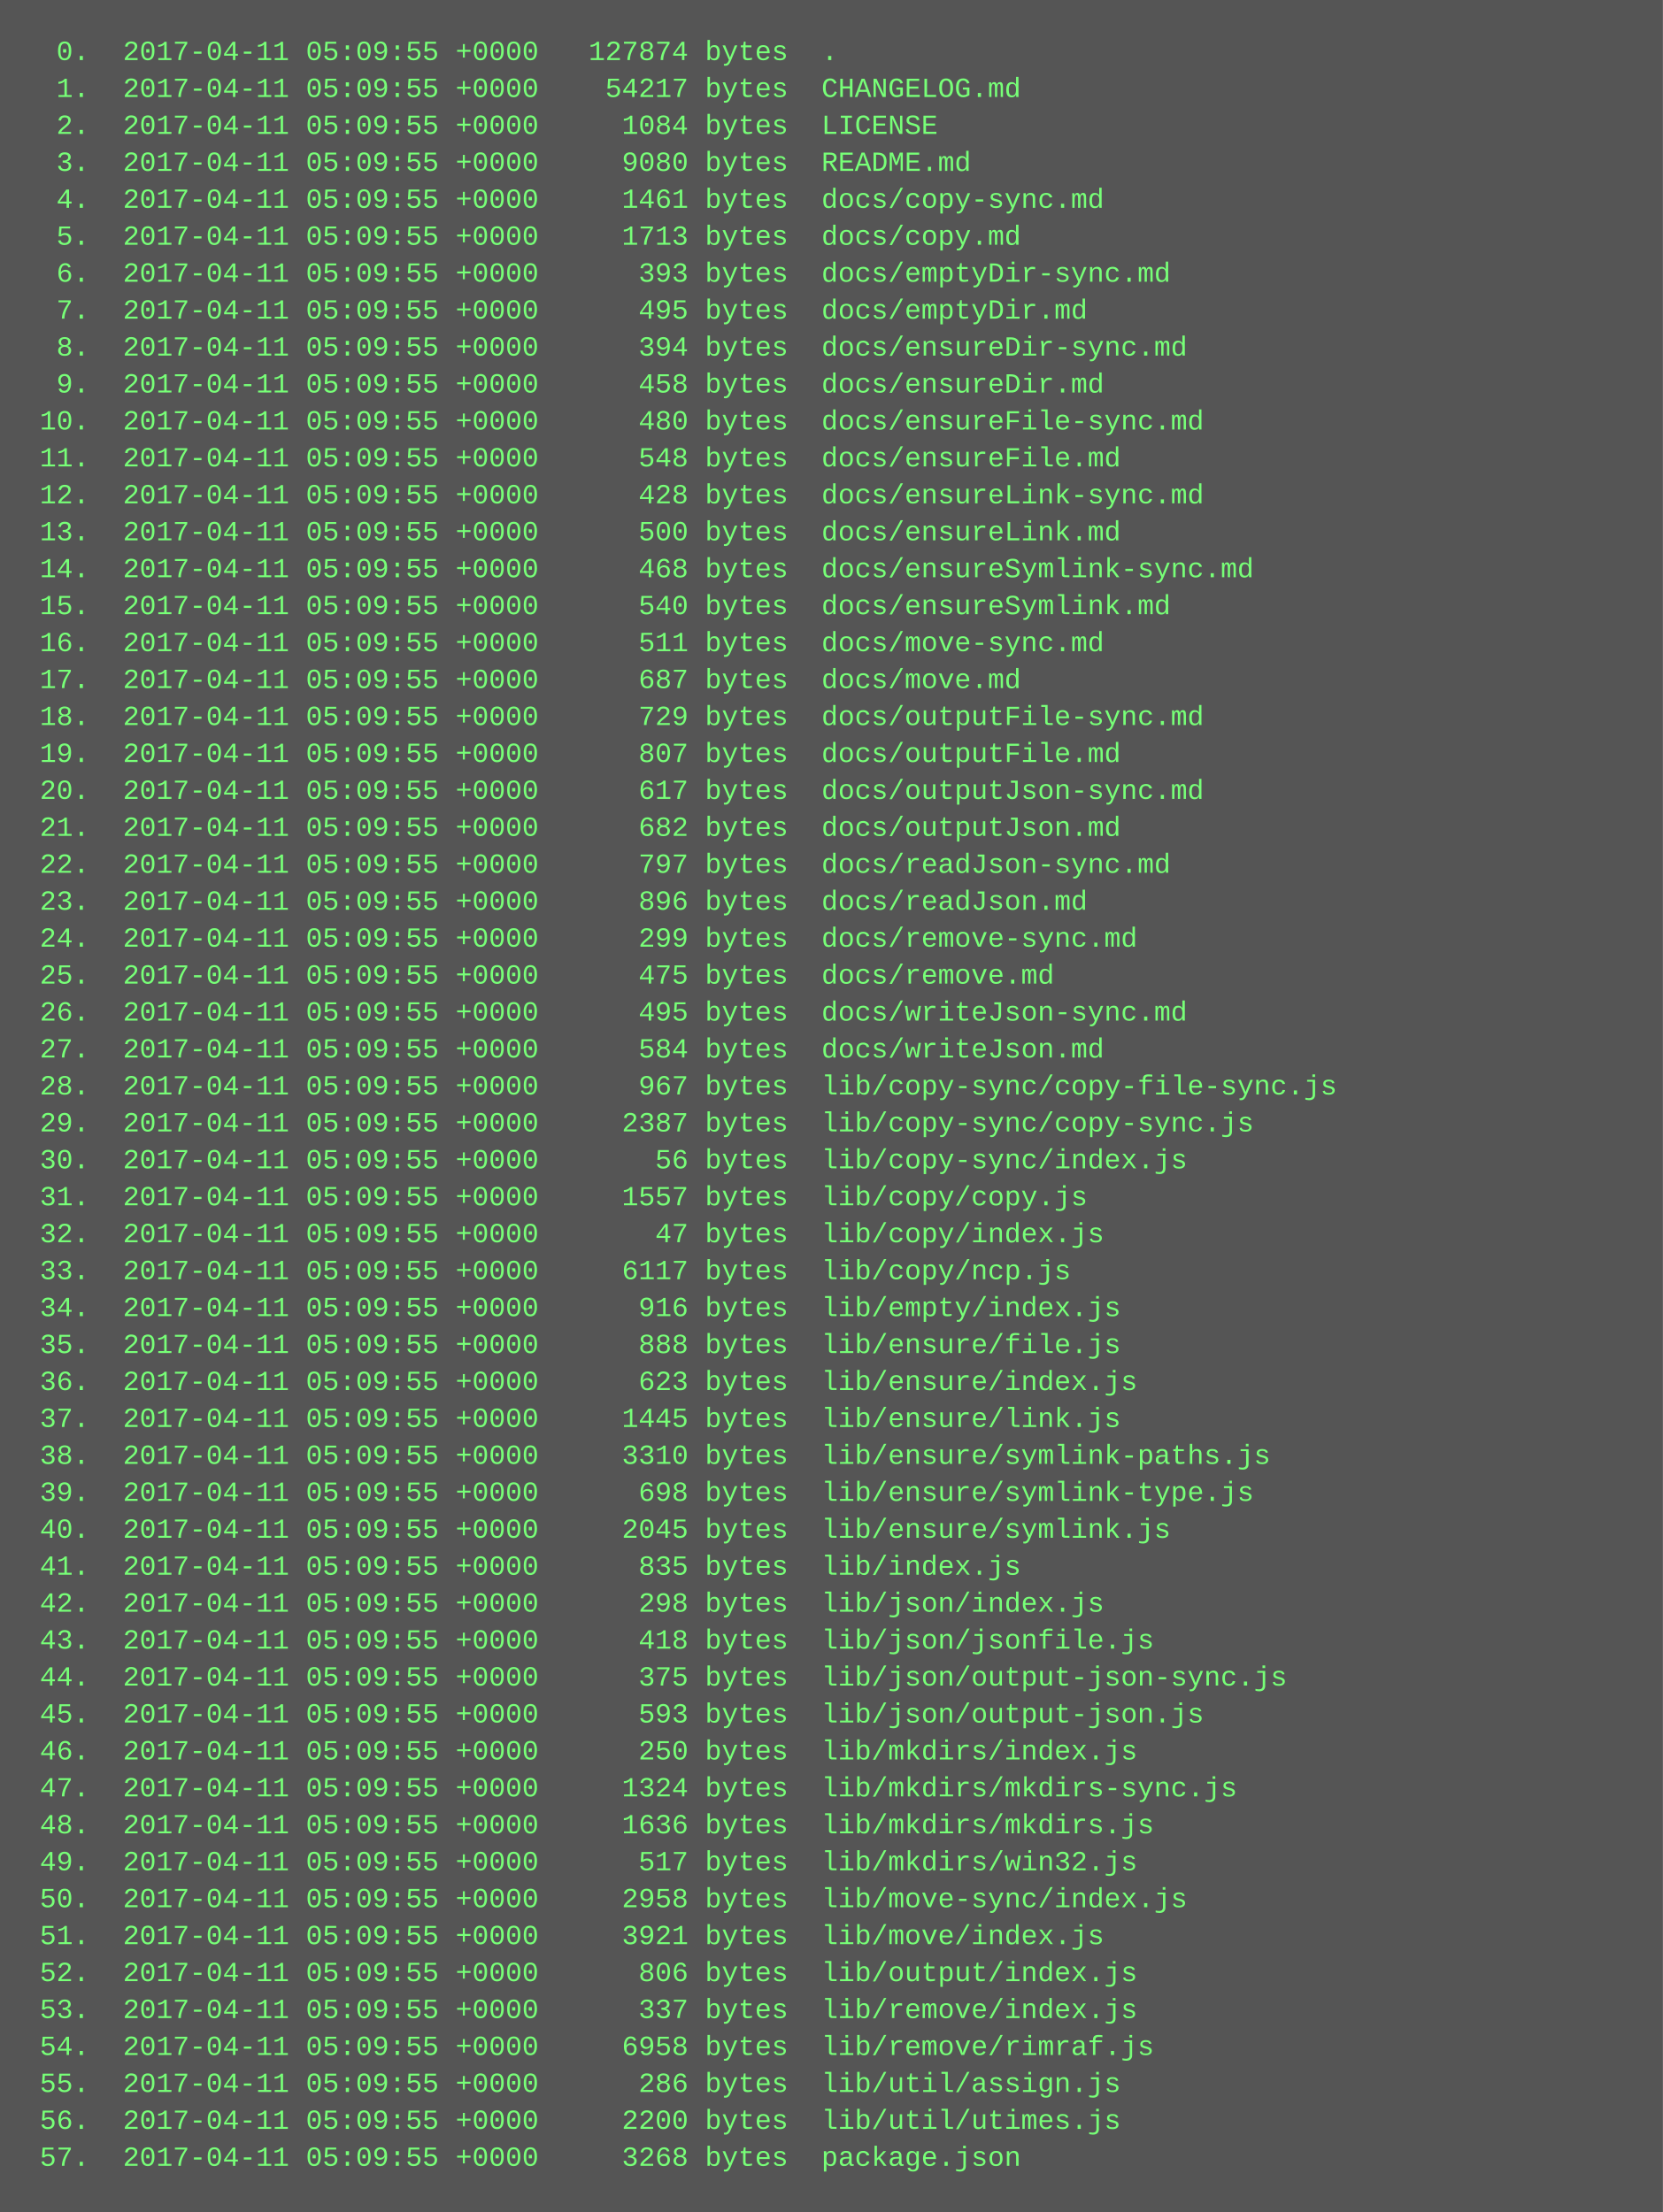
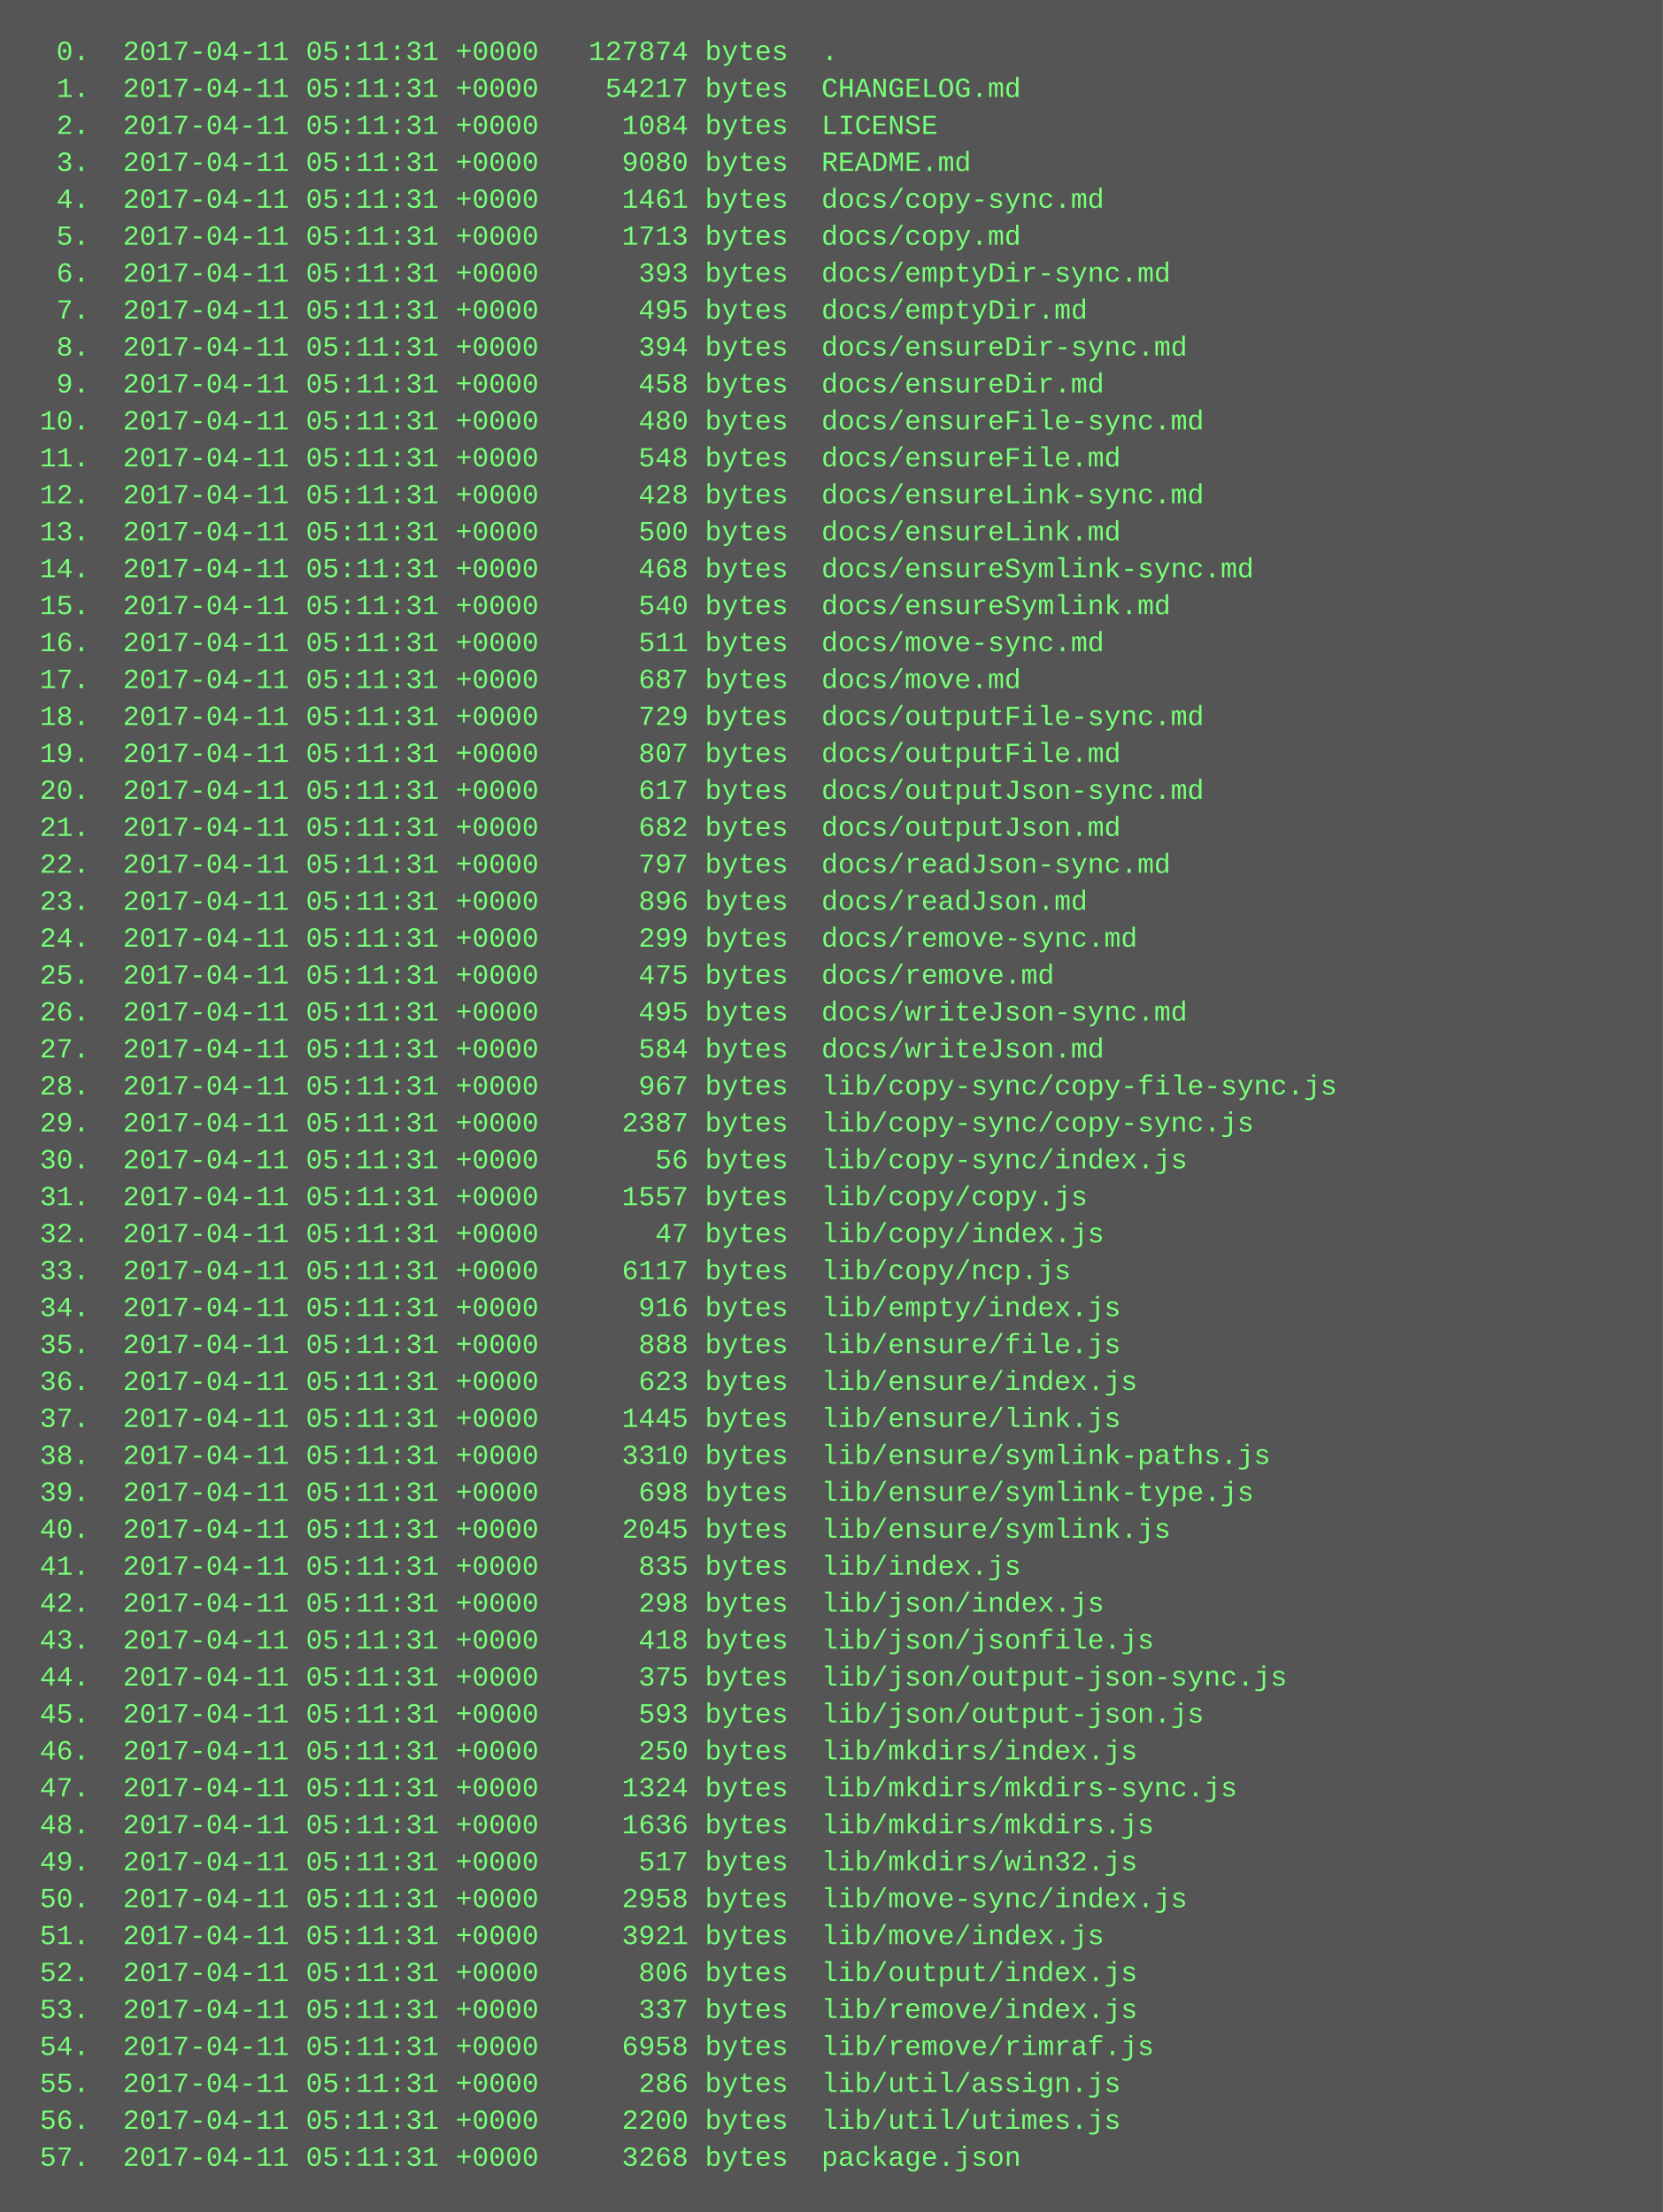
<svg xmlns="http://www.w3.org/2000/svg" height="958" width="720">
  <rect height="958" fill="#555" width="720" />
  <text fill="#7f7" font-family="Courier New" font-size="12" xml:space="preserve">
-     <tspan x="10" y="26">  0.  2017-04-11 05:09:55 +0000   127874 bytes  .</tspan>
-     <tspan x="10" y="42">  1.  2017-04-11 05:09:55 +0000    54217 bytes  CHANGELOG.md</tspan>
-     <tspan x="10" y="58">  2.  2017-04-11 05:09:55 +0000     1084 bytes  LICENSE</tspan>
-     <tspan x="10" y="74">  3.  2017-04-11 05:09:55 +0000     9080 bytes  README.md</tspan>
-     <tspan x="10" y="90">  4.  2017-04-11 05:09:55 +0000     1461 bytes  docs/copy-sync.md</tspan>
-     <tspan x="10" y="106">  5.  2017-04-11 05:09:55 +0000     1713 bytes  docs/copy.md</tspan>
-     <tspan x="10" y="122">  6.  2017-04-11 05:09:55 +0000      393 bytes  docs/emptyDir-sync.md</tspan>
-     <tspan x="10" y="138">  7.  2017-04-11 05:09:55 +0000      495 bytes  docs/emptyDir.md</tspan>
-     <tspan x="10" y="154">  8.  2017-04-11 05:09:55 +0000      394 bytes  docs/ensureDir-sync.md</tspan>
-     <tspan x="10" y="170">  9.  2017-04-11 05:09:55 +0000      458 bytes  docs/ensureDir.md</tspan>
-     <tspan x="10" y="186"> 10.  2017-04-11 05:09:55 +0000      480 bytes  docs/ensureFile-sync.md</tspan>
-     <tspan x="10" y="202"> 11.  2017-04-11 05:09:55 +0000      548 bytes  docs/ensureFile.md</tspan>
-     <tspan x="10" y="218"> 12.  2017-04-11 05:09:55 +0000      428 bytes  docs/ensureLink-sync.md</tspan>
-     <tspan x="10" y="234"> 13.  2017-04-11 05:09:55 +0000      500 bytes  docs/ensureLink.md</tspan>
-     <tspan x="10" y="250"> 14.  2017-04-11 05:09:55 +0000      468 bytes  docs/ensureSymlink-sync.md</tspan>
-     <tspan x="10" y="266"> 15.  2017-04-11 05:09:55 +0000      540 bytes  docs/ensureSymlink.md</tspan>
-     <tspan x="10" y="282"> 16.  2017-04-11 05:09:55 +0000      511 bytes  docs/move-sync.md</tspan>
-     <tspan x="10" y="298"> 17.  2017-04-11 05:09:55 +0000      687 bytes  docs/move.md</tspan>
-     <tspan x="10" y="314"> 18.  2017-04-11 05:09:55 +0000      729 bytes  docs/outputFile-sync.md</tspan>
-     <tspan x="10" y="330"> 19.  2017-04-11 05:09:55 +0000      807 bytes  docs/outputFile.md</tspan>
-     <tspan x="10" y="346"> 20.  2017-04-11 05:09:55 +0000      617 bytes  docs/outputJson-sync.md</tspan>
-     <tspan x="10" y="362"> 21.  2017-04-11 05:09:55 +0000      682 bytes  docs/outputJson.md</tspan>
-     <tspan x="10" y="378"> 22.  2017-04-11 05:09:55 +0000      797 bytes  docs/readJson-sync.md</tspan>
-     <tspan x="10" y="394"> 23.  2017-04-11 05:09:55 +0000      896 bytes  docs/readJson.md</tspan>
-     <tspan x="10" y="410"> 24.  2017-04-11 05:09:55 +0000      299 bytes  docs/remove-sync.md</tspan>
-     <tspan x="10" y="426"> 25.  2017-04-11 05:09:55 +0000      475 bytes  docs/remove.md</tspan>
-     <tspan x="10" y="442"> 26.  2017-04-11 05:09:55 +0000      495 bytes  docs/writeJson-sync.md</tspan>
-     <tspan x="10" y="458"> 27.  2017-04-11 05:09:55 +0000      584 bytes  docs/writeJson.md</tspan>
-     <tspan x="10" y="474"> 28.  2017-04-11 05:09:55 +0000      967 bytes  lib/copy-sync/copy-file-sync.js</tspan>
-     <tspan x="10" y="490"> 29.  2017-04-11 05:09:55 +0000     2387 bytes  lib/copy-sync/copy-sync.js</tspan>
-     <tspan x="10" y="506"> 30.  2017-04-11 05:09:55 +0000       56 bytes  lib/copy-sync/index.js</tspan>
-     <tspan x="10" y="522"> 31.  2017-04-11 05:09:55 +0000     1557 bytes  lib/copy/copy.js</tspan>
-     <tspan x="10" y="538"> 32.  2017-04-11 05:09:55 +0000       47 bytes  lib/copy/index.js</tspan>
-     <tspan x="10" y="554"> 33.  2017-04-11 05:09:55 +0000     6117 bytes  lib/copy/ncp.js</tspan>
-     <tspan x="10" y="570"> 34.  2017-04-11 05:09:55 +0000      916 bytes  lib/empty/index.js</tspan>
-     <tspan x="10" y="586"> 35.  2017-04-11 05:09:55 +0000      888 bytes  lib/ensure/file.js</tspan>
-     <tspan x="10" y="602"> 36.  2017-04-11 05:09:55 +0000      623 bytes  lib/ensure/index.js</tspan>
-     <tspan x="10" y="618"> 37.  2017-04-11 05:09:55 +0000     1445 bytes  lib/ensure/link.js</tspan>
-     <tspan x="10" y="634"> 38.  2017-04-11 05:09:55 +0000     3310 bytes  lib/ensure/symlink-paths.js</tspan>
-     <tspan x="10" y="650"> 39.  2017-04-11 05:09:55 +0000      698 bytes  lib/ensure/symlink-type.js</tspan>
-     <tspan x="10" y="666"> 40.  2017-04-11 05:09:55 +0000     2045 bytes  lib/ensure/symlink.js</tspan>
-     <tspan x="10" y="682"> 41.  2017-04-11 05:09:55 +0000      835 bytes  lib/index.js</tspan>
-     <tspan x="10" y="698"> 42.  2017-04-11 05:09:55 +0000      298 bytes  lib/json/index.js</tspan>
-     <tspan x="10" y="714"> 43.  2017-04-11 05:09:55 +0000      418 bytes  lib/json/jsonfile.js</tspan>
-     <tspan x="10" y="730"> 44.  2017-04-11 05:09:55 +0000      375 bytes  lib/json/output-json-sync.js</tspan>
-     <tspan x="10" y="746"> 45.  2017-04-11 05:09:55 +0000      593 bytes  lib/json/output-json.js</tspan>
-     <tspan x="10" y="762"> 46.  2017-04-11 05:09:55 +0000      250 bytes  lib/mkdirs/index.js</tspan>
-     <tspan x="10" y="778"> 47.  2017-04-11 05:09:55 +0000     1324 bytes  lib/mkdirs/mkdirs-sync.js</tspan>
-     <tspan x="10" y="794"> 48.  2017-04-11 05:09:55 +0000     1636 bytes  lib/mkdirs/mkdirs.js</tspan>
-     <tspan x="10" y="810"> 49.  2017-04-11 05:09:55 +0000      517 bytes  lib/mkdirs/win32.js</tspan>
-     <tspan x="10" y="826"> 50.  2017-04-11 05:09:55 +0000     2958 bytes  lib/move-sync/index.js</tspan>
-     <tspan x="10" y="842"> 51.  2017-04-11 05:09:55 +0000     3921 bytes  lib/move/index.js</tspan>
-     <tspan x="10" y="858"> 52.  2017-04-11 05:09:55 +0000      806 bytes  lib/output/index.js</tspan>
-     <tspan x="10" y="874"> 53.  2017-04-11 05:09:55 +0000      337 bytes  lib/remove/index.js</tspan>
-     <tspan x="10" y="890"> 54.  2017-04-11 05:09:55 +0000     6958 bytes  lib/remove/rimraf.js</tspan>
-     <tspan x="10" y="906"> 55.  2017-04-11 05:09:55 +0000      286 bytes  lib/util/assign.js</tspan>
-     <tspan x="10" y="922"> 56.  2017-04-11 05:09:55 +0000     2200 bytes  lib/util/utimes.js</tspan>
-     <tspan x="10" y="938"> 57.  2017-04-11 05:09:55 +0000     3268 bytes  package.json</tspan>
+     <tspan x="10" y="26">  0.  2017-04-11 05:11:31 +0000   127874 bytes  .</tspan>
+     <tspan x="10" y="42">  1.  2017-04-11 05:11:31 +0000    54217 bytes  CHANGELOG.md</tspan>
+     <tspan x="10" y="58">  2.  2017-04-11 05:11:31 +0000     1084 bytes  LICENSE</tspan>
+     <tspan x="10" y="74">  3.  2017-04-11 05:11:31 +0000     9080 bytes  README.md</tspan>
+     <tspan x="10" y="90">  4.  2017-04-11 05:11:31 +0000     1461 bytes  docs/copy-sync.md</tspan>
+     <tspan x="10" y="106">  5.  2017-04-11 05:11:31 +0000     1713 bytes  docs/copy.md</tspan>
+     <tspan x="10" y="122">  6.  2017-04-11 05:11:31 +0000      393 bytes  docs/emptyDir-sync.md</tspan>
+     <tspan x="10" y="138">  7.  2017-04-11 05:11:31 +0000      495 bytes  docs/emptyDir.md</tspan>
+     <tspan x="10" y="154">  8.  2017-04-11 05:11:31 +0000      394 bytes  docs/ensureDir-sync.md</tspan>
+     <tspan x="10" y="170">  9.  2017-04-11 05:11:31 +0000      458 bytes  docs/ensureDir.md</tspan>
+     <tspan x="10" y="186"> 10.  2017-04-11 05:11:31 +0000      480 bytes  docs/ensureFile-sync.md</tspan>
+     <tspan x="10" y="202"> 11.  2017-04-11 05:11:31 +0000      548 bytes  docs/ensureFile.md</tspan>
+     <tspan x="10" y="218"> 12.  2017-04-11 05:11:31 +0000      428 bytes  docs/ensureLink-sync.md</tspan>
+     <tspan x="10" y="234"> 13.  2017-04-11 05:11:31 +0000      500 bytes  docs/ensureLink.md</tspan>
+     <tspan x="10" y="250"> 14.  2017-04-11 05:11:31 +0000      468 bytes  docs/ensureSymlink-sync.md</tspan>
+     <tspan x="10" y="266"> 15.  2017-04-11 05:11:31 +0000      540 bytes  docs/ensureSymlink.md</tspan>
+     <tspan x="10" y="282"> 16.  2017-04-11 05:11:31 +0000      511 bytes  docs/move-sync.md</tspan>
+     <tspan x="10" y="298"> 17.  2017-04-11 05:11:31 +0000      687 bytes  docs/move.md</tspan>
+     <tspan x="10" y="314"> 18.  2017-04-11 05:11:31 +0000      729 bytes  docs/outputFile-sync.md</tspan>
+     <tspan x="10" y="330"> 19.  2017-04-11 05:11:31 +0000      807 bytes  docs/outputFile.md</tspan>
+     <tspan x="10" y="346"> 20.  2017-04-11 05:11:31 +0000      617 bytes  docs/outputJson-sync.md</tspan>
+     <tspan x="10" y="362"> 21.  2017-04-11 05:11:31 +0000      682 bytes  docs/outputJson.md</tspan>
+     <tspan x="10" y="378"> 22.  2017-04-11 05:11:31 +0000      797 bytes  docs/readJson-sync.md</tspan>
+     <tspan x="10" y="394"> 23.  2017-04-11 05:11:31 +0000      896 bytes  docs/readJson.md</tspan>
+     <tspan x="10" y="410"> 24.  2017-04-11 05:11:31 +0000      299 bytes  docs/remove-sync.md</tspan>
+     <tspan x="10" y="426"> 25.  2017-04-11 05:11:31 +0000      475 bytes  docs/remove.md</tspan>
+     <tspan x="10" y="442"> 26.  2017-04-11 05:11:31 +0000      495 bytes  docs/writeJson-sync.md</tspan>
+     <tspan x="10" y="458"> 27.  2017-04-11 05:11:31 +0000      584 bytes  docs/writeJson.md</tspan>
+     <tspan x="10" y="474"> 28.  2017-04-11 05:11:31 +0000      967 bytes  lib/copy-sync/copy-file-sync.js</tspan>
+     <tspan x="10" y="490"> 29.  2017-04-11 05:11:31 +0000     2387 bytes  lib/copy-sync/copy-sync.js</tspan>
+     <tspan x="10" y="506"> 30.  2017-04-11 05:11:31 +0000       56 bytes  lib/copy-sync/index.js</tspan>
+     <tspan x="10" y="522"> 31.  2017-04-11 05:11:31 +0000     1557 bytes  lib/copy/copy.js</tspan>
+     <tspan x="10" y="538"> 32.  2017-04-11 05:11:31 +0000       47 bytes  lib/copy/index.js</tspan>
+     <tspan x="10" y="554"> 33.  2017-04-11 05:11:31 +0000     6117 bytes  lib/copy/ncp.js</tspan>
+     <tspan x="10" y="570"> 34.  2017-04-11 05:11:31 +0000      916 bytes  lib/empty/index.js</tspan>
+     <tspan x="10" y="586"> 35.  2017-04-11 05:11:31 +0000      888 bytes  lib/ensure/file.js</tspan>
+     <tspan x="10" y="602"> 36.  2017-04-11 05:11:31 +0000      623 bytes  lib/ensure/index.js</tspan>
+     <tspan x="10" y="618"> 37.  2017-04-11 05:11:31 +0000     1445 bytes  lib/ensure/link.js</tspan>
+     <tspan x="10" y="634"> 38.  2017-04-11 05:11:31 +0000     3310 bytes  lib/ensure/symlink-paths.js</tspan>
+     <tspan x="10" y="650"> 39.  2017-04-11 05:11:31 +0000      698 bytes  lib/ensure/symlink-type.js</tspan>
+     <tspan x="10" y="666"> 40.  2017-04-11 05:11:31 +0000     2045 bytes  lib/ensure/symlink.js</tspan>
+     <tspan x="10" y="682"> 41.  2017-04-11 05:11:31 +0000      835 bytes  lib/index.js</tspan>
+     <tspan x="10" y="698"> 42.  2017-04-11 05:11:31 +0000      298 bytes  lib/json/index.js</tspan>
+     <tspan x="10" y="714"> 43.  2017-04-11 05:11:31 +0000      418 bytes  lib/json/jsonfile.js</tspan>
+     <tspan x="10" y="730"> 44.  2017-04-11 05:11:31 +0000      375 bytes  lib/json/output-json-sync.js</tspan>
+     <tspan x="10" y="746"> 45.  2017-04-11 05:11:31 +0000      593 bytes  lib/json/output-json.js</tspan>
+     <tspan x="10" y="762"> 46.  2017-04-11 05:11:31 +0000      250 bytes  lib/mkdirs/index.js</tspan>
+     <tspan x="10" y="778"> 47.  2017-04-11 05:11:31 +0000     1324 bytes  lib/mkdirs/mkdirs-sync.js</tspan>
+     <tspan x="10" y="794"> 48.  2017-04-11 05:11:31 +0000     1636 bytes  lib/mkdirs/mkdirs.js</tspan>
+     <tspan x="10" y="810"> 49.  2017-04-11 05:11:31 +0000      517 bytes  lib/mkdirs/win32.js</tspan>
+     <tspan x="10" y="826"> 50.  2017-04-11 05:11:31 +0000     2958 bytes  lib/move-sync/index.js</tspan>
+     <tspan x="10" y="842"> 51.  2017-04-11 05:11:31 +0000     3921 bytes  lib/move/index.js</tspan>
+     <tspan x="10" y="858"> 52.  2017-04-11 05:11:31 +0000      806 bytes  lib/output/index.js</tspan>
+     <tspan x="10" y="874"> 53.  2017-04-11 05:11:31 +0000      337 bytes  lib/remove/index.js</tspan>
+     <tspan x="10" y="890"> 54.  2017-04-11 05:11:31 +0000     6958 bytes  lib/remove/rimraf.js</tspan>
+     <tspan x="10" y="906"> 55.  2017-04-11 05:11:31 +0000      286 bytes  lib/util/assign.js</tspan>
+     <tspan x="10" y="922"> 56.  2017-04-11 05:11:31 +0000     2200 bytes  lib/util/utimes.js</tspan>
+     <tspan x="10" y="938"> 57.  2017-04-11 05:11:31 +0000     3268 bytes  package.json</tspan>
  </text>
</svg>
